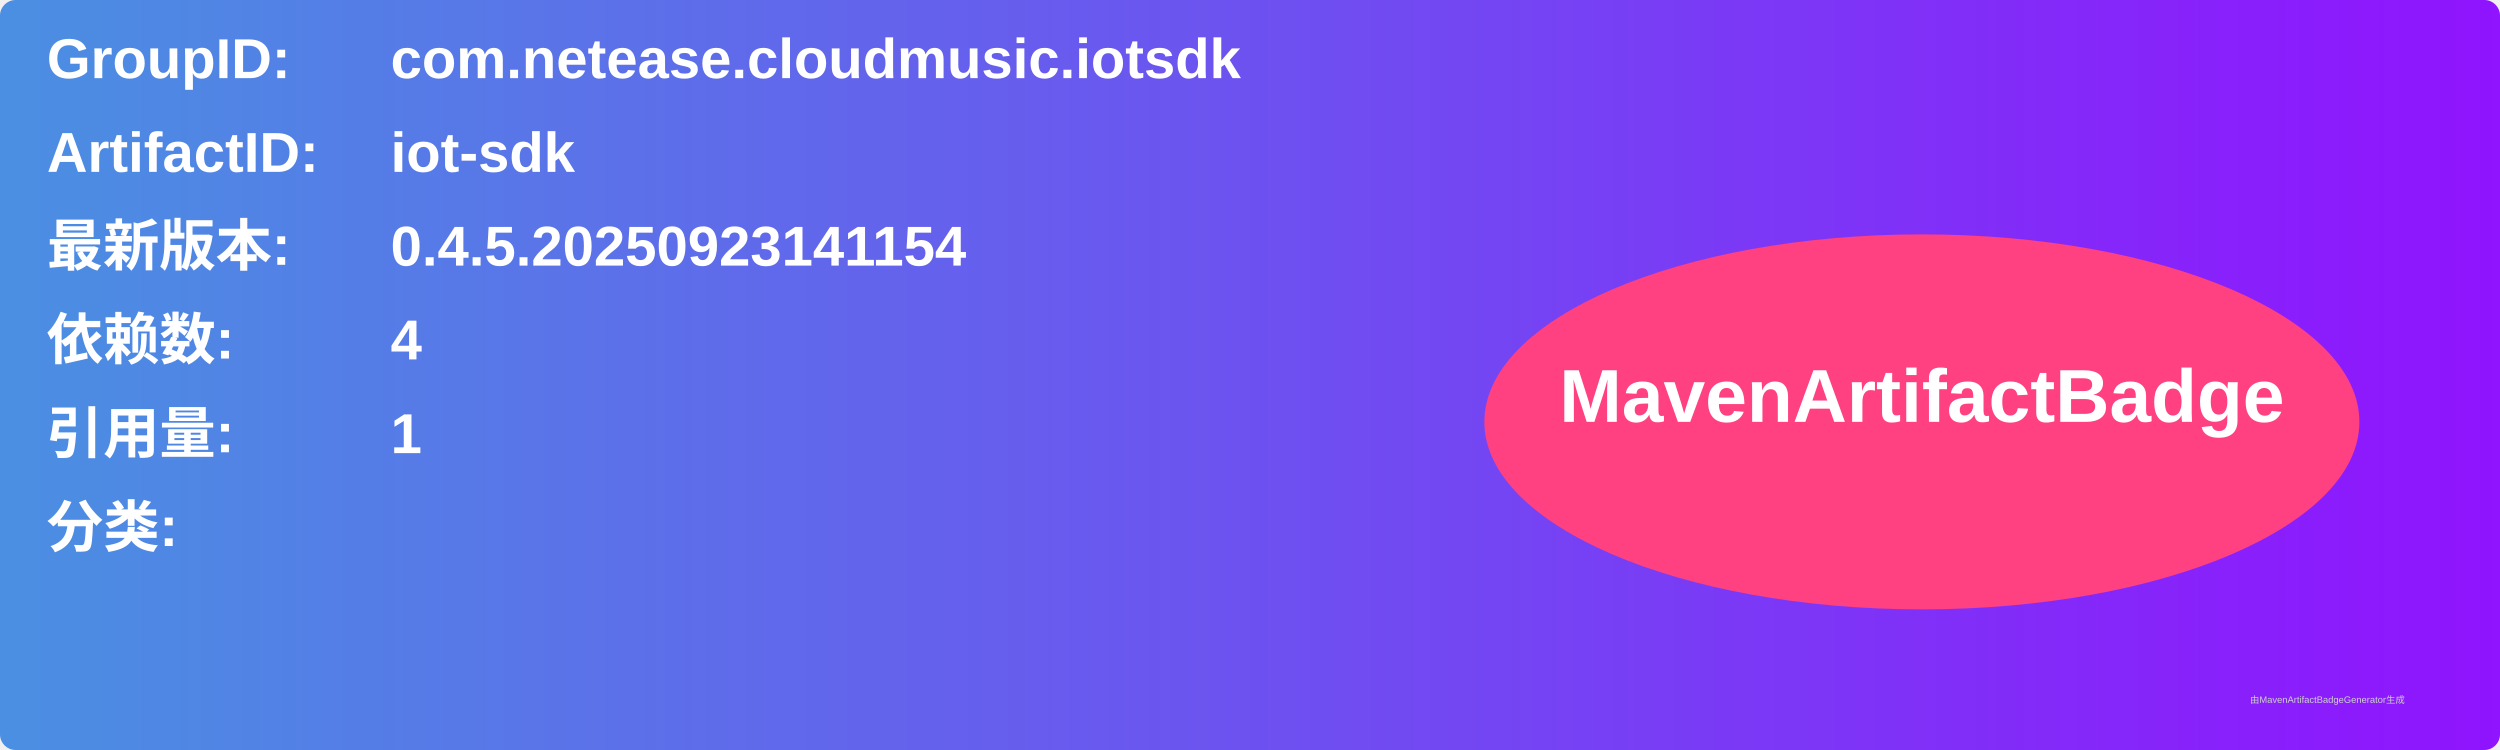
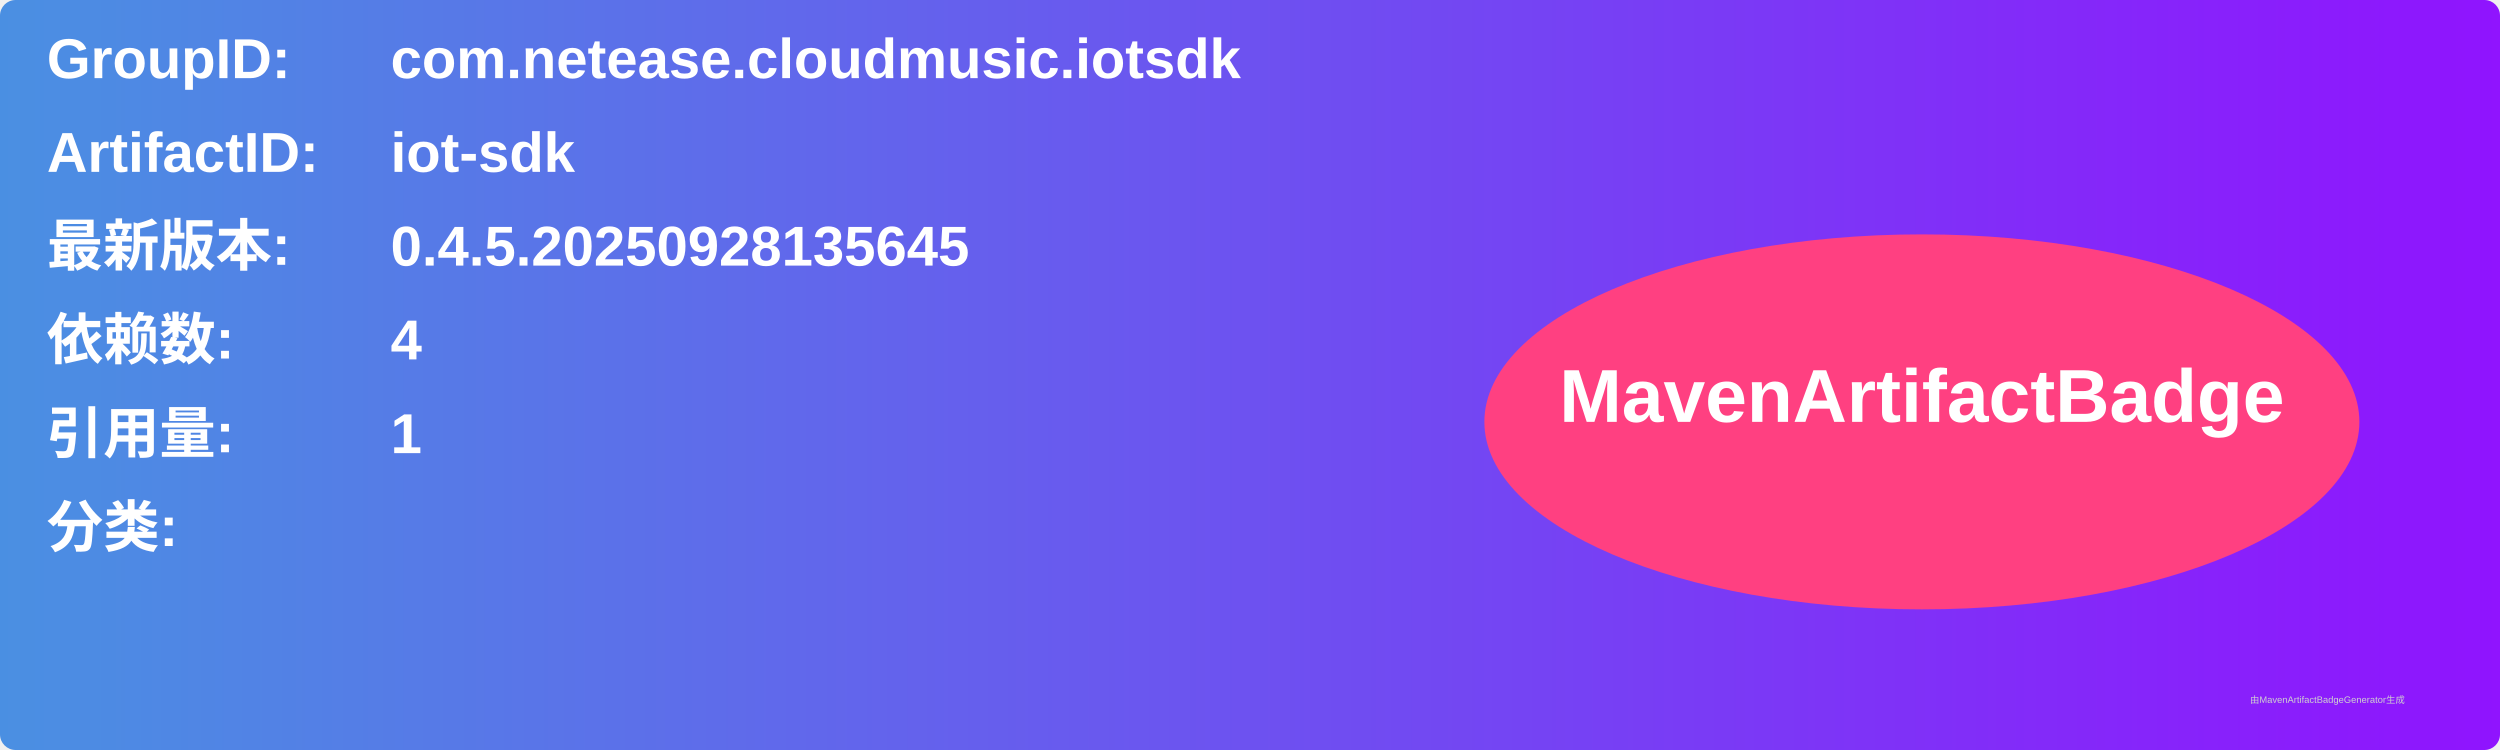
<svg xmlns="http://www.w3.org/2000/svg" width="800" height="240" viewBox="0 0 800 240">
  <linearGradient id="grad" x1="0%" y1="0%" x2="100%" y2="0%">
    <stop offset="0%" stop-color="#4a90e2" />
    <stop offset="100%" stop-color="#9013fe" />
  </linearGradient>
  <rect width="100%" height="100%" rx="5" ry="5" fill="url(#grad)" />
  <g transform="translate(15, 15)">
    <text x="0" y="10" font-family="Arial" font-size="18" fill="white" font-weight="bold" width="260">GroupID:</text>
    <text x="110" y="10" font-family="Arial" font-size="18" fill="white" font-weight="bold" width="460">com.netease.cloudmusic.iotsdk</text>
    <text x="0" y="40" font-family="Arial" font-size="18" fill="white" font-weight="bold" width="260">ArtifactID:</text>
    <text x="110" y="40" font-family="Arial" font-size="18" fill="white" font-weight="bold" width="460">iot-sdk</text>
    <text x="0" y="70" font-family="Arial" font-size="18" fill="white" font-weight="bold">最新版本:</text>
    <text x="110" y="70" font-family="Arial" font-size="18" fill="white" font-weight="bold">
-       <tspan font-weight="bold">0.4.5.20250923141154</tspan>
+       <tspan font-weight="bold">0.4.5.20250928135645</tspan>
    </text>
    <text x="0" y="100" font-family="Arial" font-size="18" fill="white" font-weight="bold">依赖数: </text>
    <text x="110" y="100" font-family="Arial" font-size="18" fill="white">
      <tspan font-weight="bold">4</tspan>
    </text>
    <text x="0" y="130" font-family="Arial" font-size="18" fill="white" font-weight="bold">引用量: </text>
    <text x="110" y="130" font-family="Arial" font-size="18" fill="white">
      <tspan font-weight="bold">1</tspan>
    </text>
    <text x="0" y="160" font-family="Arial" font-size="18" fill="white" font-weight="bold">分类:</text>
    <text x="10" y="190" font-family="Arial" font-size="10" fill="white">
      <tspan font-weight="bold" />
    </text>
    <ellipse cx="600" cy="120" rx="140" ry="60" fill="#ff4081" />
    <text x="600" y="120" text-anchor="middle" font-family="Arial" font-size="24" fill="white" font-weight="bold">MavenArtifactBadge</text>
  </g>
  <text x="720" y="225" font-family="Arial" font-size="3" fill="#d0d0d0">由MavenArtifactBadgeGenerator生成</text>
</svg>
